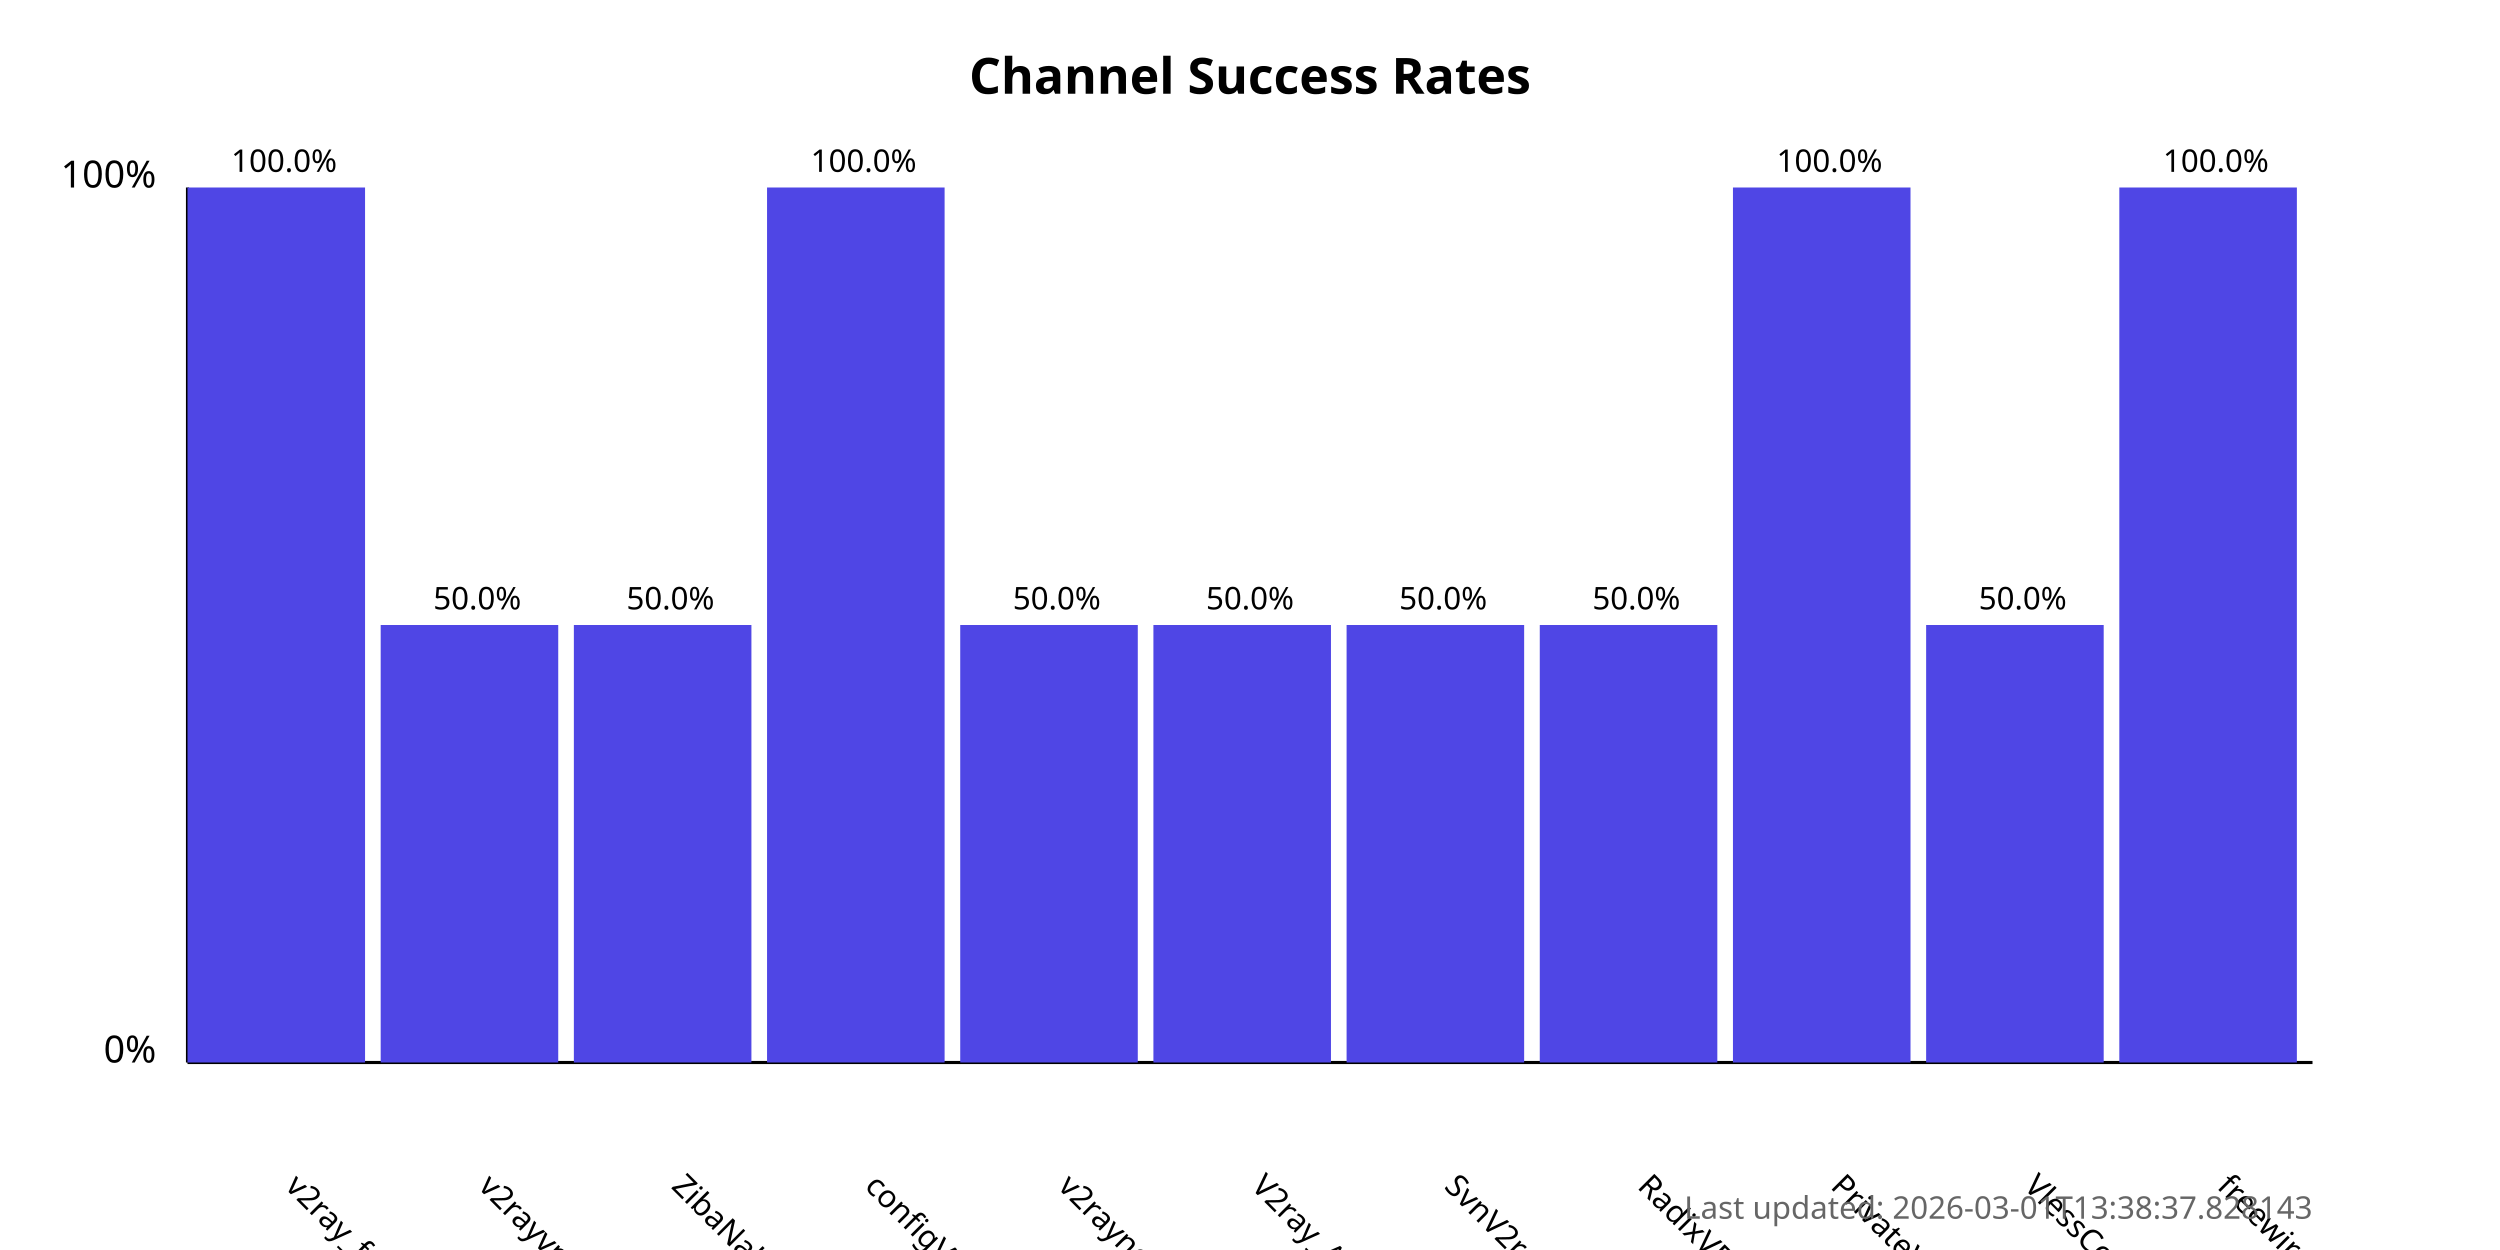
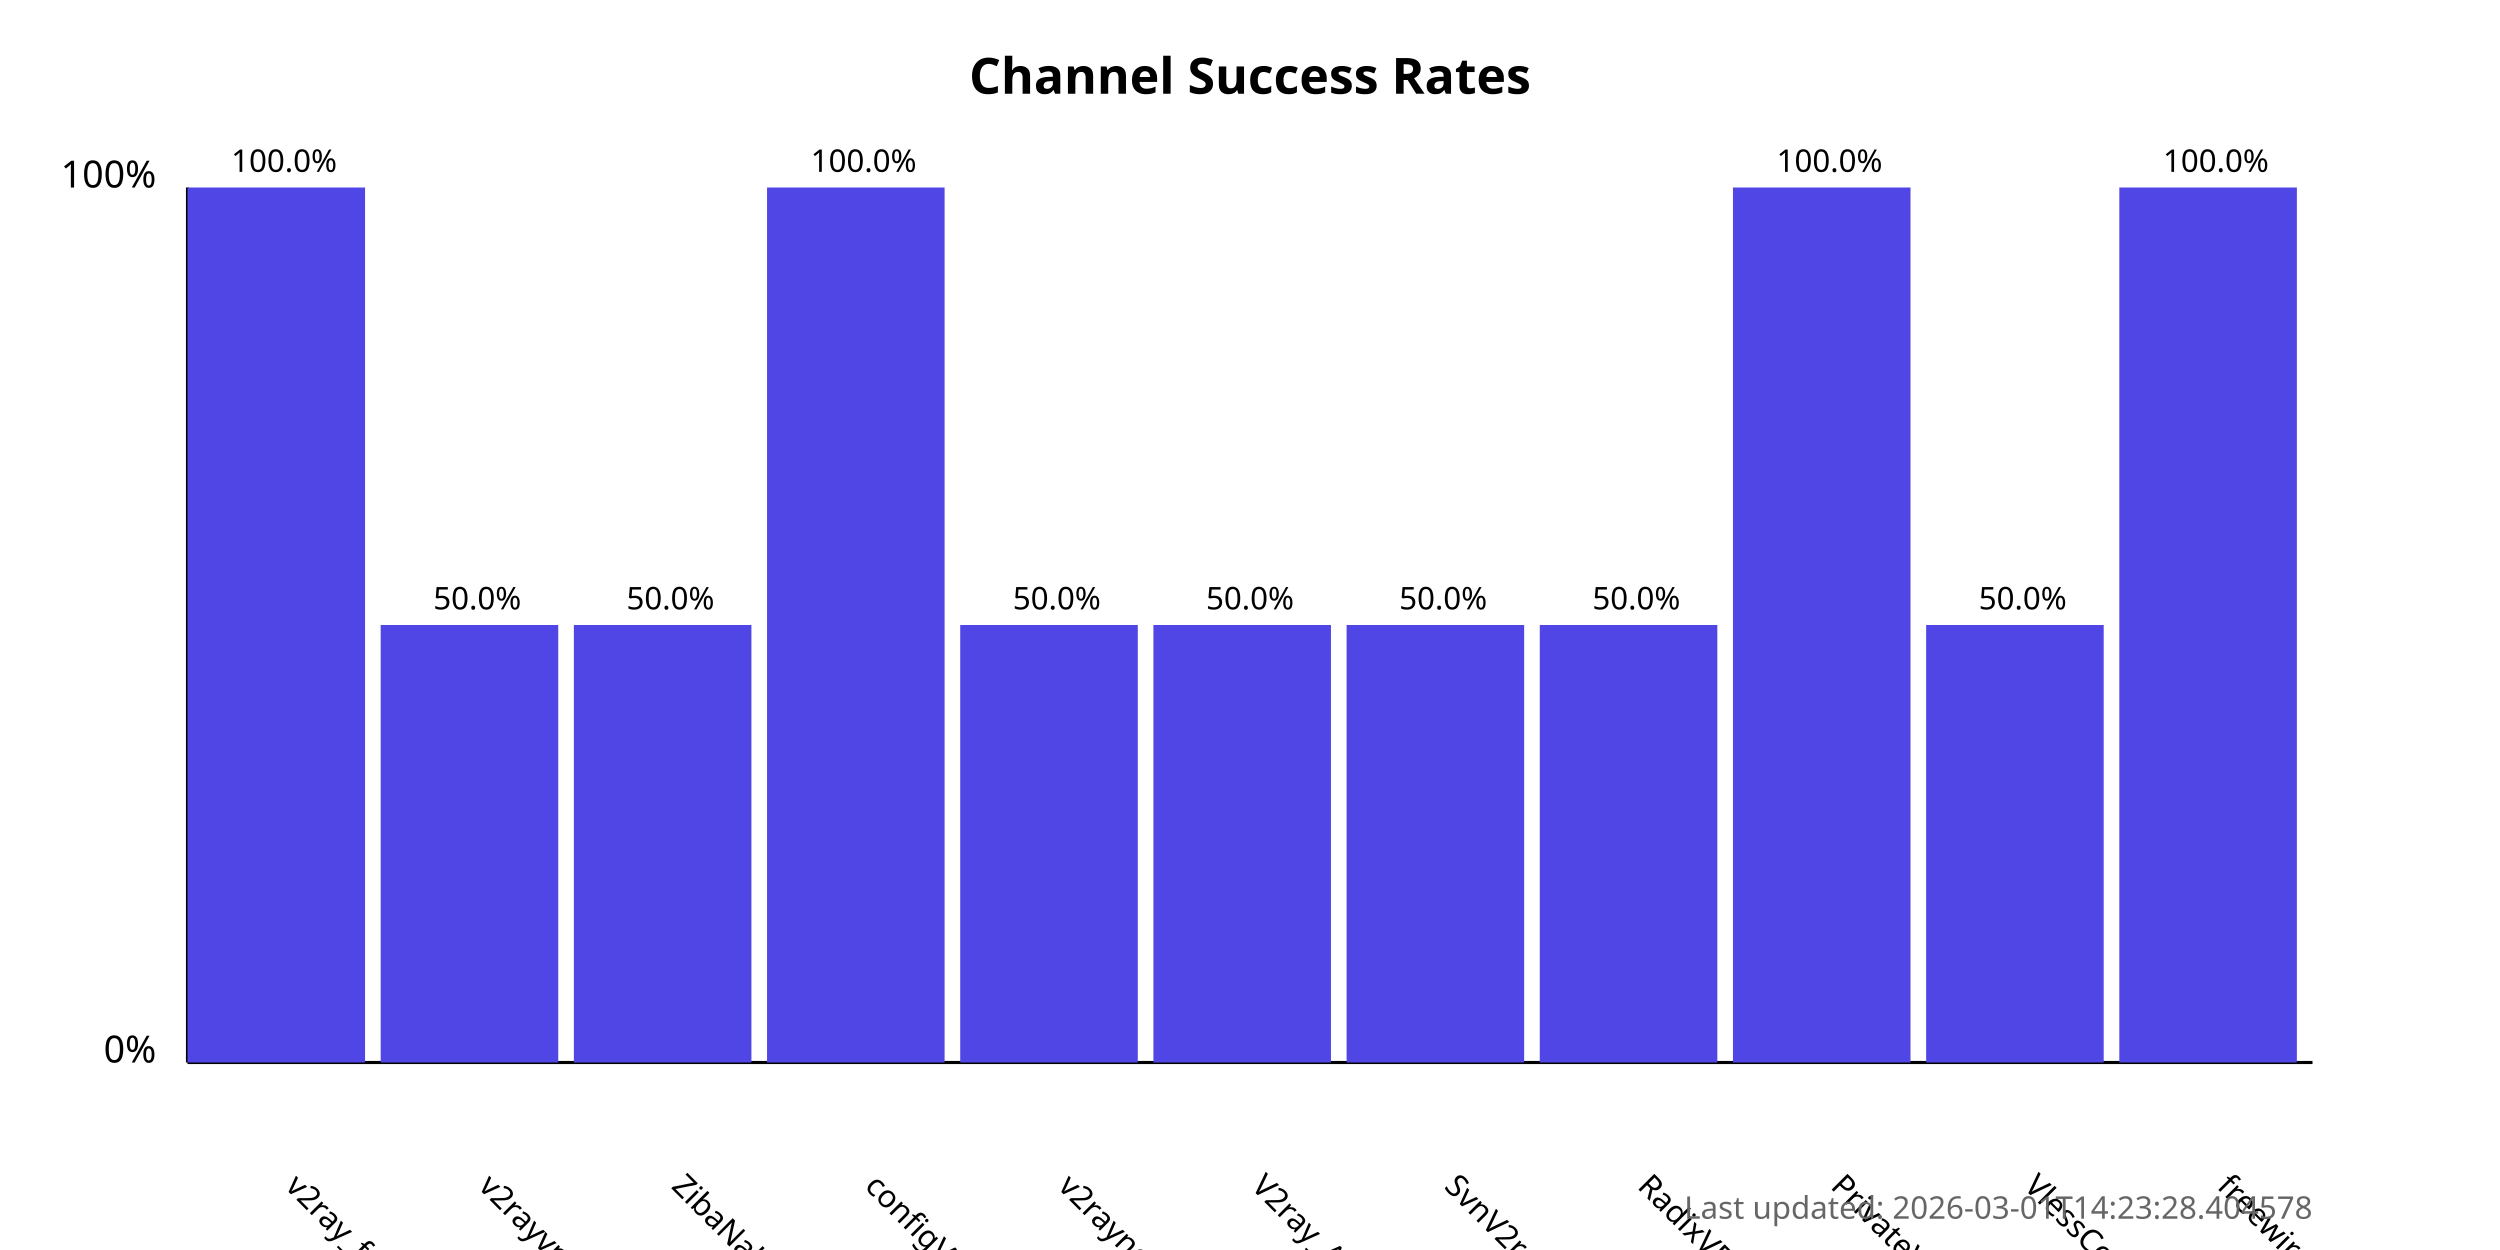
<svg xmlns="http://www.w3.org/2000/svg" width="800" height="400">
  <style>
            .chart-title { font: bold 16px sans-serif; }
            .axis-label { font: 12px sans-serif; }
            .tick-label { font: 10px sans-serif; }
            .bar { fill: #4f46e5; }
            .bar:hover { fill: #6366f1; }
            .timestamp { font: 10px sans-serif; fill: #666; }
        </style>
  <text x="400.0" y="30" text-anchor="middle" class="chart-title">
            Channel Success Rates
        </text>
  <line x1="60" y1="340" x2="60" y2="60" stroke="black" stroke-width="1" />
  <line x1="60" y1="340" x2="740" y2="340" stroke="black" stroke-width="1" />
  <text x="50" y="340" text-anchor="end" class="axis-label">0%</text>
  <text x="50" y="60" text-anchor="end" class="axis-label">100%</text>
  <g>
    <rect x="60" y="60.0" width="56.818" height="280.0" class="bar" />
    <text x="90.909" y="380" transform="rotate(45, 90.90909, 380)" text-anchor="start" class="tick-label">
                v2ray_free_conf
            </text>
    <text x="90.909" y="55.0" text-anchor="middle" class="tick-label">
                100.0%
            </text>
  </g>
  <g>
    <rect x="121.818" y="200.0" width="56.818" height="140.0" class="bar" />
    <text x="152.727" y="380" transform="rotate(45, 152.7273, 380)" text-anchor="start" class="tick-label">
                v2rayvpno
            </text>
    <text x="152.727" y="195.0" text-anchor="middle" class="tick-label">
                50.0%
            </text>
  </g>
  <g>
    <rect x="183.636" y="200.0" width="56.818" height="140.0" class="bar" />
    <text x="214.545" y="380" transform="rotate(45, 214.5455, 380)" text-anchor="start" class="tick-label">
                ZibaNabz
            </text>
    <text x="214.545" y="195.0" text-anchor="middle" class="tick-label">
                50.0%
            </text>
  </g>
  <g>
    <rect x="245.455" y="60.0" width="56.818" height="280.0" class="bar" />
    <text x="276.364" y="380" transform="rotate(45, 276.3636, 380)" text-anchor="start" class="tick-label">
                configV2rayForFree
            </text>
    <text x="276.364" y="55.0" text-anchor="middle" class="tick-label">
                100.0%
            </text>
  </g>
  <g>
    <rect x="307.273" y="200.0" width="56.818" height="140.0" class="bar" />
    <text x="338.182" y="380" transform="rotate(45, 338.1818, 380)" text-anchor="start" class="tick-label">
                v2rayngvpn
            </text>
    <text x="338.182" y="195.0" text-anchor="middle" class="tick-label">
                50.0%
            </text>
  </g>
  <g>
    <rect x="369.091" y="200.0" width="56.818" height="140.0" class="bar" />
    <text x="400.0" y="380" transform="rotate(45, 400.0, 380)" text-anchor="start" class="tick-label">
                V2ray_Alpha
            </text>
    <text x="400.0" y="195.0" text-anchor="middle" class="tick-label">
                50.0%
            </text>
  </g>
  <g>
    <rect x="430.909" y="200.0" width="56.818" height="140.0" class="bar" />
    <text x="461.818" y="380" transform="rotate(45, 461.8182, 380)" text-anchor="start" class="tick-label">
                SvnV2ray
            </text>
    <text x="461.818" y="195.0" text-anchor="middle" class="tick-label">
                50.0%
            </text>
  </g>
  <g>
    <rect x="492.727" y="200.0" width="56.818" height="140.0" class="bar" />
    <text x="523.636" y="380" transform="rotate(45, 523.6364, 380)" text-anchor="start" class="tick-label">
                RadixVPN
            </text>
    <text x="523.636" y="195.0" text-anchor="middle" class="tick-label">
                50.0%
            </text>
  </g>
  <g>
    <rect x="554.545" y="60.0" width="56.818" height="280.0" class="bar" />
    <text x="585.455" y="380" transform="rotate(45, 585.4545, 380)" text-anchor="start" class="tick-label">
                PrivateVPNs
            </text>
    <text x="585.455" y="55.0" text-anchor="middle" class="tick-label">
                100.0%
            </text>
  </g>
  <g>
    <rect x="616.364" y="200.0" width="56.818" height="140.0" class="bar" />
    <text x="647.273" y="380" transform="rotate(45, 647.2727, 380)" text-anchor="start" class="tick-label">
                VlessConfig
            </text>
    <text x="647.273" y="195.0" text-anchor="middle" class="tick-label">
                50.0%
            </text>
  </g>
  <g>
    <rect x="678.182" y="60.0" width="56.818" height="280.0" class="bar" />
    <text x="709.091" y="380" transform="rotate(45, 709.0909, 380)" text-anchor="start" class="tick-label">
                freewireguard
            </text>
    <text x="709.091" y="55.0" text-anchor="middle" class="tick-label">
                100.0%
            </text>
  </g>
  <text x="740" y="390" text-anchor="end" class="timestamp">
-             Last updated: 2026-03-01T13:38:37.828143
+             Last updated: 2026-03-01T14:23:28.404578
        </text>
</svg>
